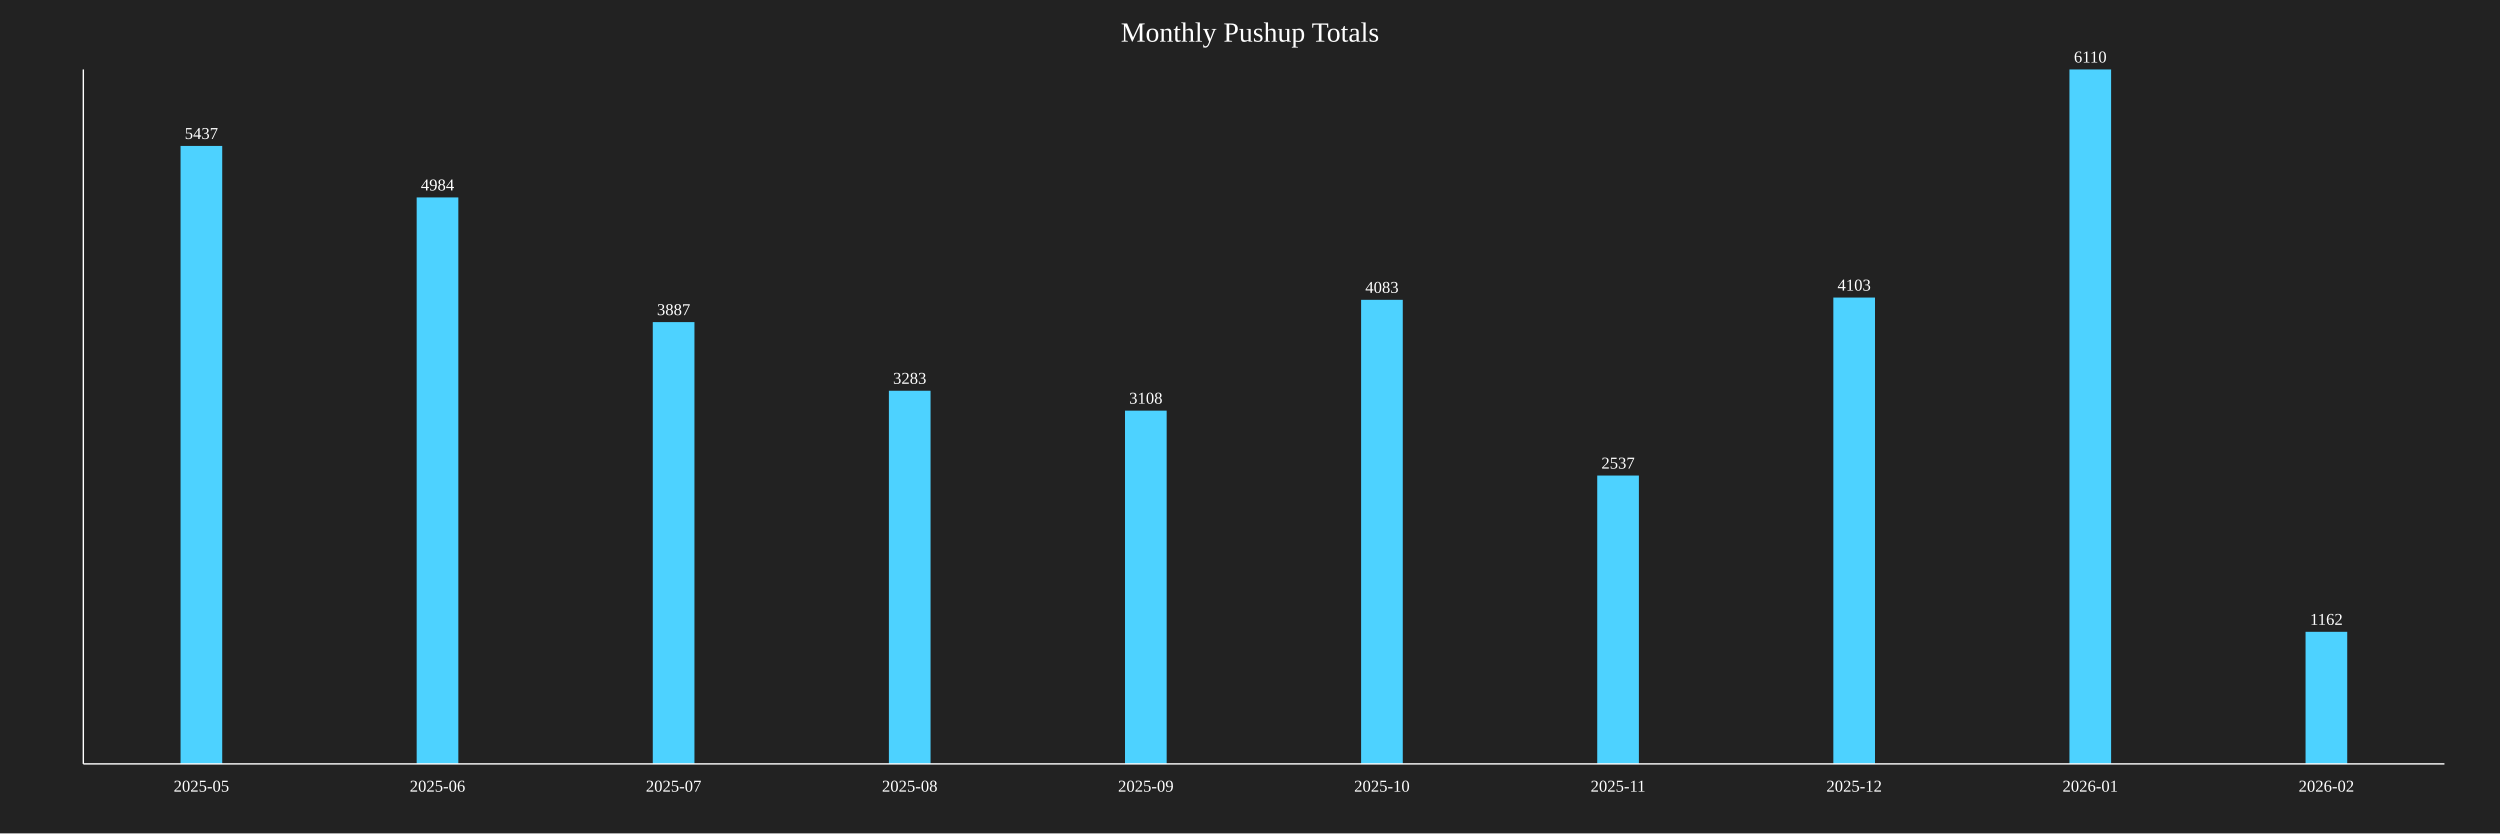
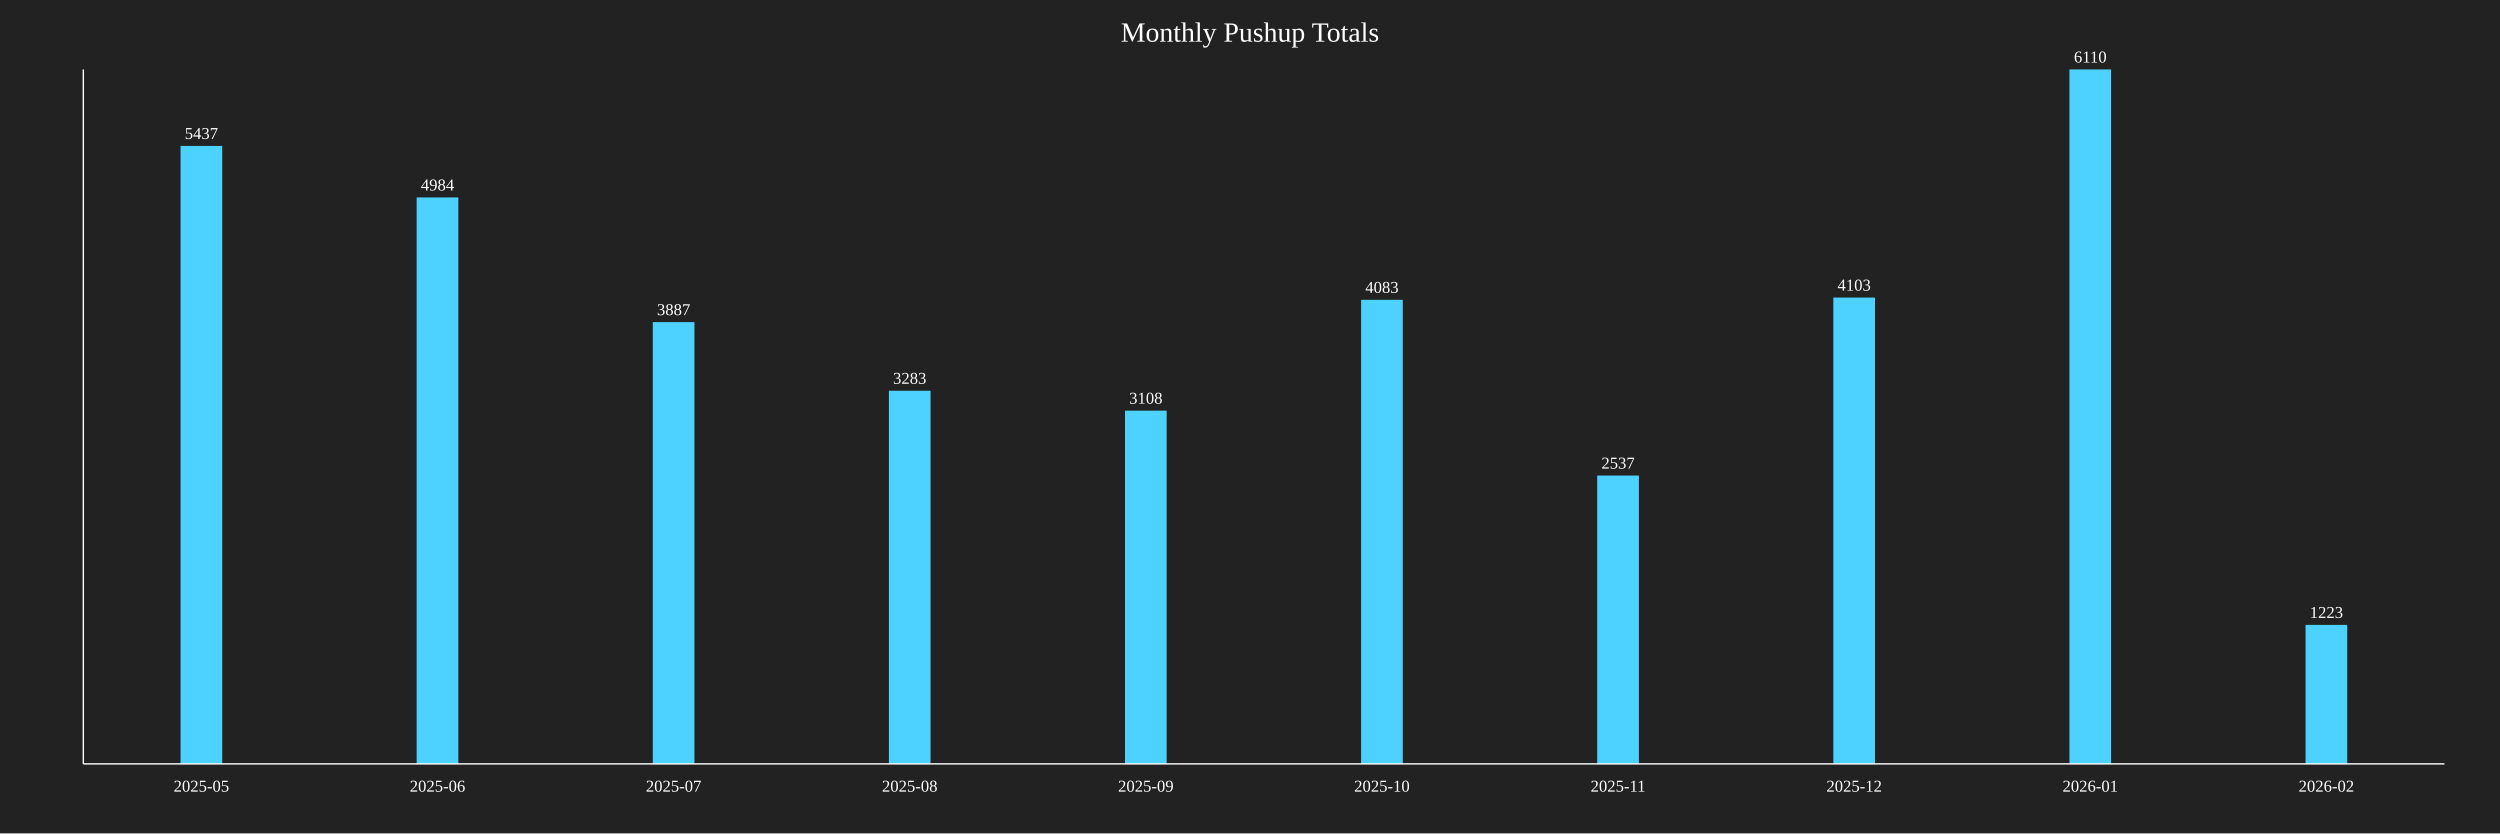
<svg xmlns="http://www.w3.org/2000/svg" baseProfile="full" height="600" version="1.1" width="1800">
  <defs />
  <rect fill="#222222" height="100%" width="100%" x="0" y="0" />
  <text fill="white" font-size="20" text-anchor="middle" x="900.0" y="30">Monthly Pushup Totals</text>
  <rect fill="#4DD2FF" height="444.926" width="30" x="130.0" y="105.074" />
  <text fill="white" font-size="12" text-anchor="middle" x="145.0" y="100.074">5437</text>
  <text fill="white" font-size="12" text-anchor="middle" x="145.0" y="570">2025-05</text>
  <rect fill="#4DD2FF" height="407.856" width="30" x="300.0" y="142.144" />
  <text fill="white" font-size="12" text-anchor="middle" x="315.0" y="137.144">4984</text>
  <text fill="white" font-size="12" text-anchor="middle" x="315.0" y="570">2025-06</text>
  <rect fill="#4DD2FF" height="318.085" width="30" x="470.0" y="231.915" />
  <text fill="white" font-size="12" text-anchor="middle" x="485.0" y="226.915">3887</text>
  <text fill="white" font-size="12" text-anchor="middle" x="485.0" y="570">2025-07</text>
  <rect fill="#4DD2FF" height="268.658" width="30" x="640.0" y="281.342" />
  <text fill="white" font-size="12" text-anchor="middle" x="655.0" y="276.342">3283</text>
  <text fill="white" font-size="12" text-anchor="middle" x="655.0" y="570">2025-08</text>
  <rect fill="#4DD2FF" height="254.337" width="30" x="810.0" y="295.663" />
  <text fill="white" font-size="12" text-anchor="middle" x="825.0" y="290.663">3108</text>
  <text fill="white" font-size="12" text-anchor="middle" x="825.0" y="570">2025-09</text>
  <rect fill="#4DD2FF" height="334.124" width="30" x="980.0" y="215.876" />
  <text fill="white" font-size="12" text-anchor="middle" x="995.0" y="210.876">4083</text>
  <text fill="white" font-size="12" text-anchor="middle" x="995.0" y="570">2025-10</text>
  <rect fill="#4DD2FF" height="207.61" width="30" x="1150.0" y="342.39" />
  <text fill="white" font-size="12" text-anchor="middle" x="1165.0" y="337.39">2537</text>
  <text fill="white" font-size="12" text-anchor="middle" x="1165.0" y="570">2025-11</text>
  <rect fill="#4DD2FF" height="335.761" width="30" x="1320.0" y="214.239" />
  <text fill="white" font-size="12" text-anchor="middle" x="1335.0" y="209.239">4103</text>
  <text fill="white" font-size="12" text-anchor="middle" x="1335.0" y="570">2025-12</text>
  <rect fill="#4DD2FF" height="500.0" width="30" x="1490.0" y="50.0" />
  <text fill="white" font-size="12" text-anchor="middle" x="1505.0" y="45.0">6110</text>
  <text fill="white" font-size="12" text-anchor="middle" x="1505.0" y="570">2026-01</text>
-   <rect fill="#4DD2FF" height="95.09" width="30" x="1660.0" y="454.91" />
-   <text fill="white" font-size="12" text-anchor="middle" x="1675.0" y="449.91">1162</text>
+   <rect fill="#4DD2FF" height="100.082" width="30" x="1660.0" y="449.918" />
+   <text fill="white" font-size="12" text-anchor="middle" x="1675.0" y="444.918">1223</text>
  <text fill="white" font-size="12" text-anchor="middle" x="1675.0" y="570">2026-02</text>
  <line stroke="white" x1="60" x2="60" y1="50" y2="550" />
  <line stroke="white" x1="60" x2="1760" y1="550" y2="550" />
</svg>
